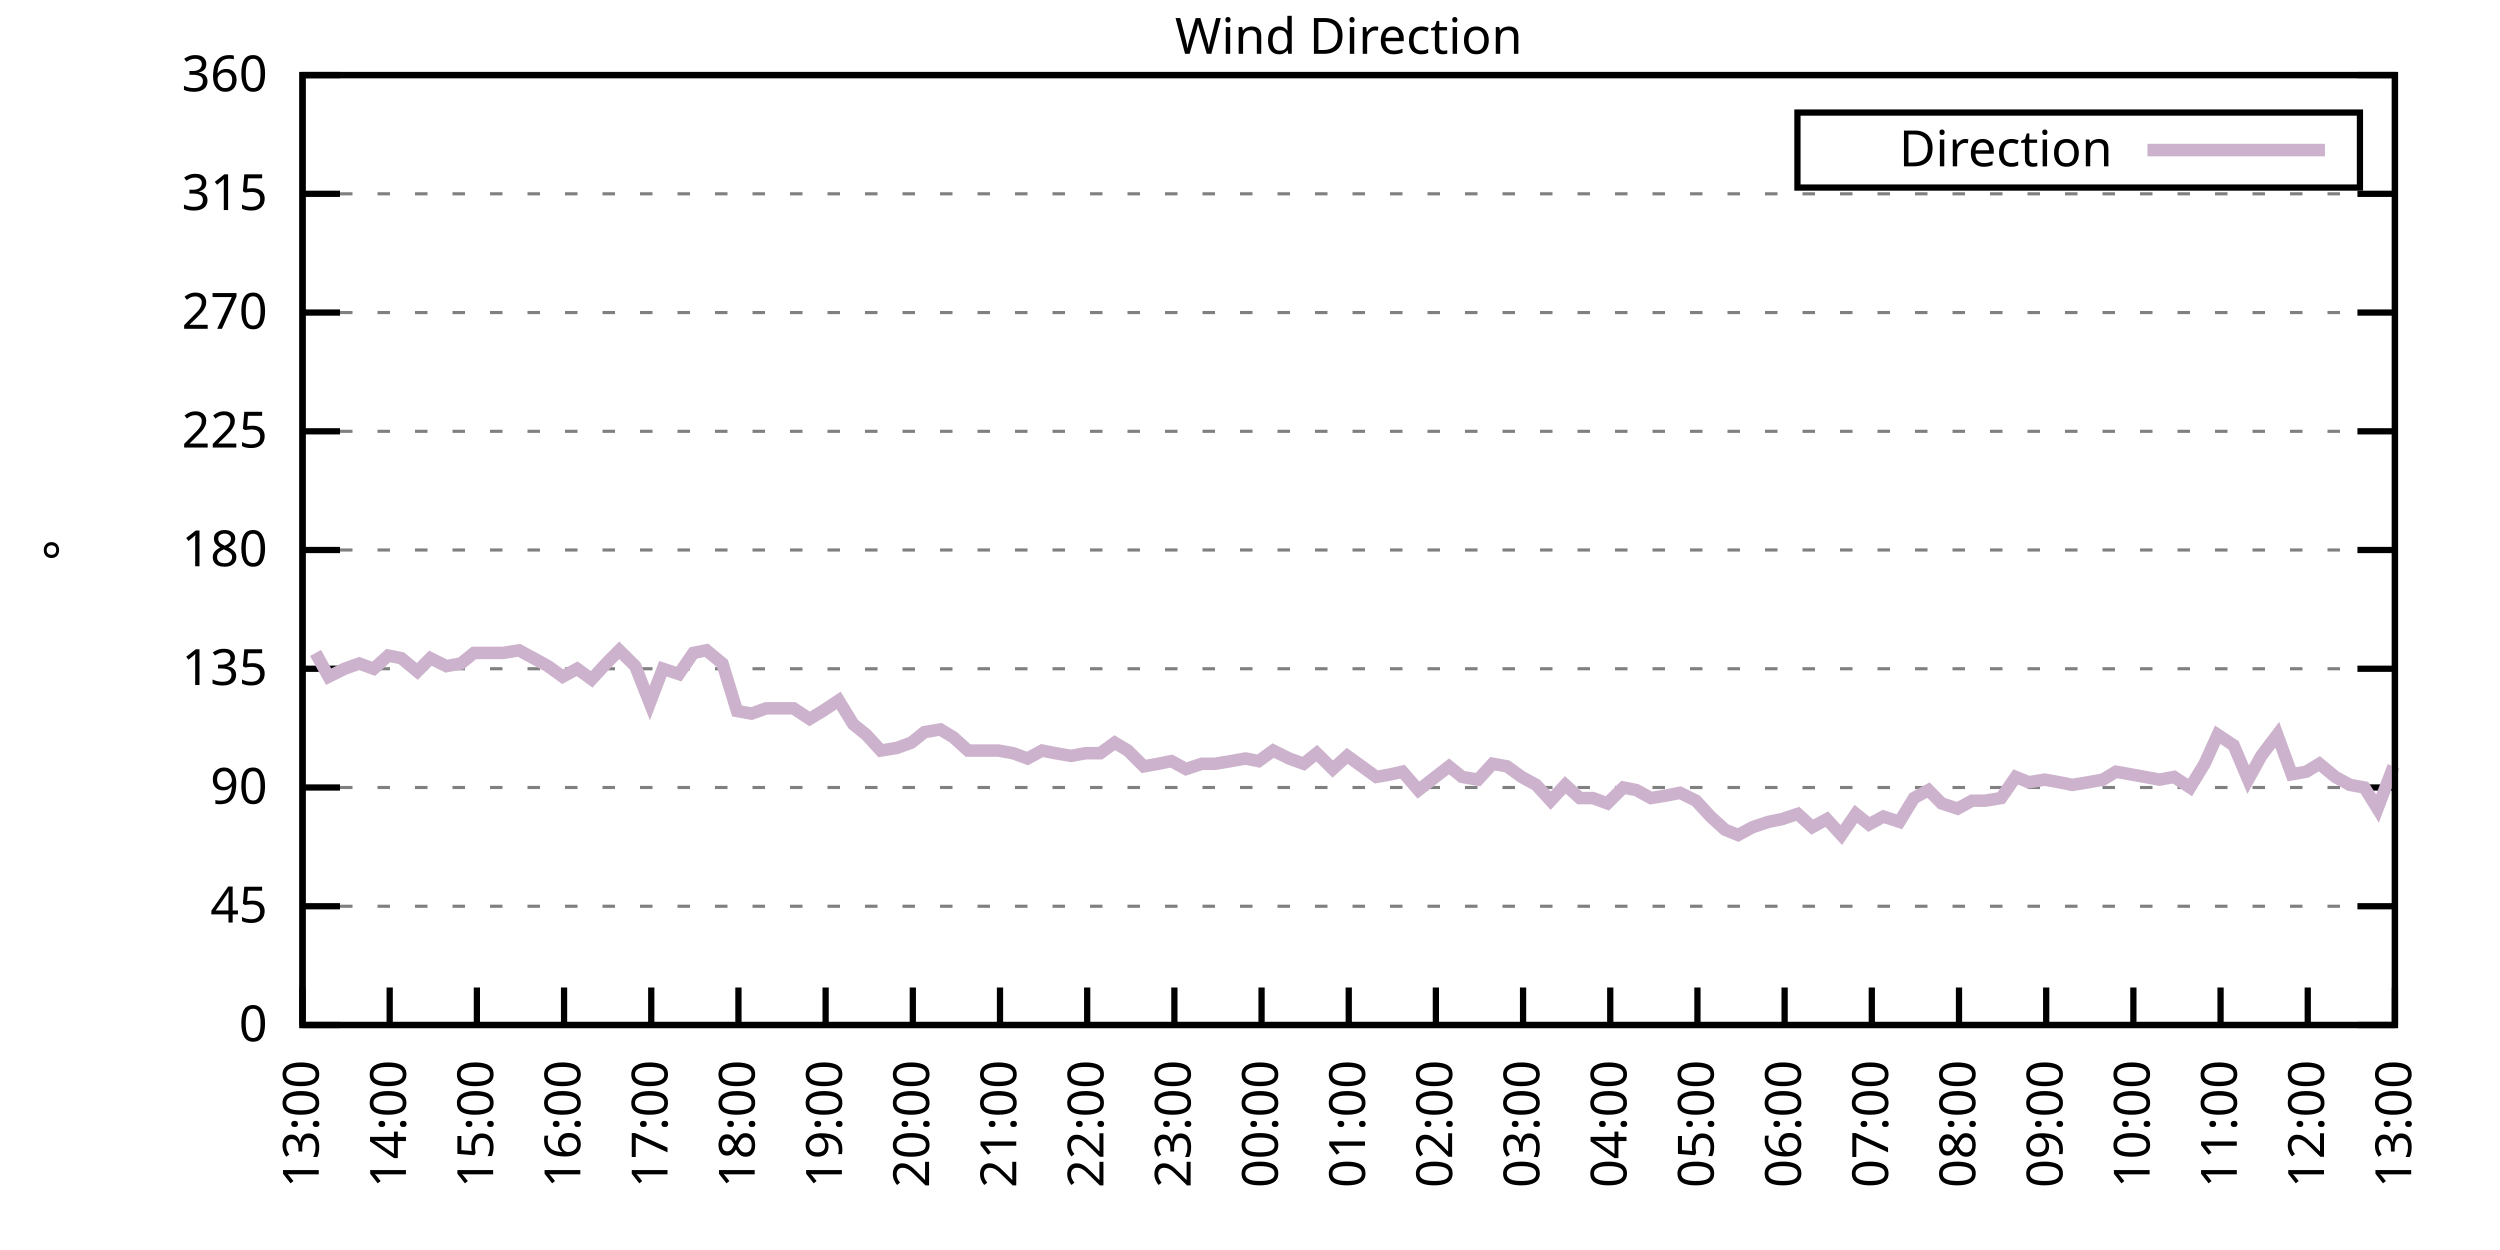
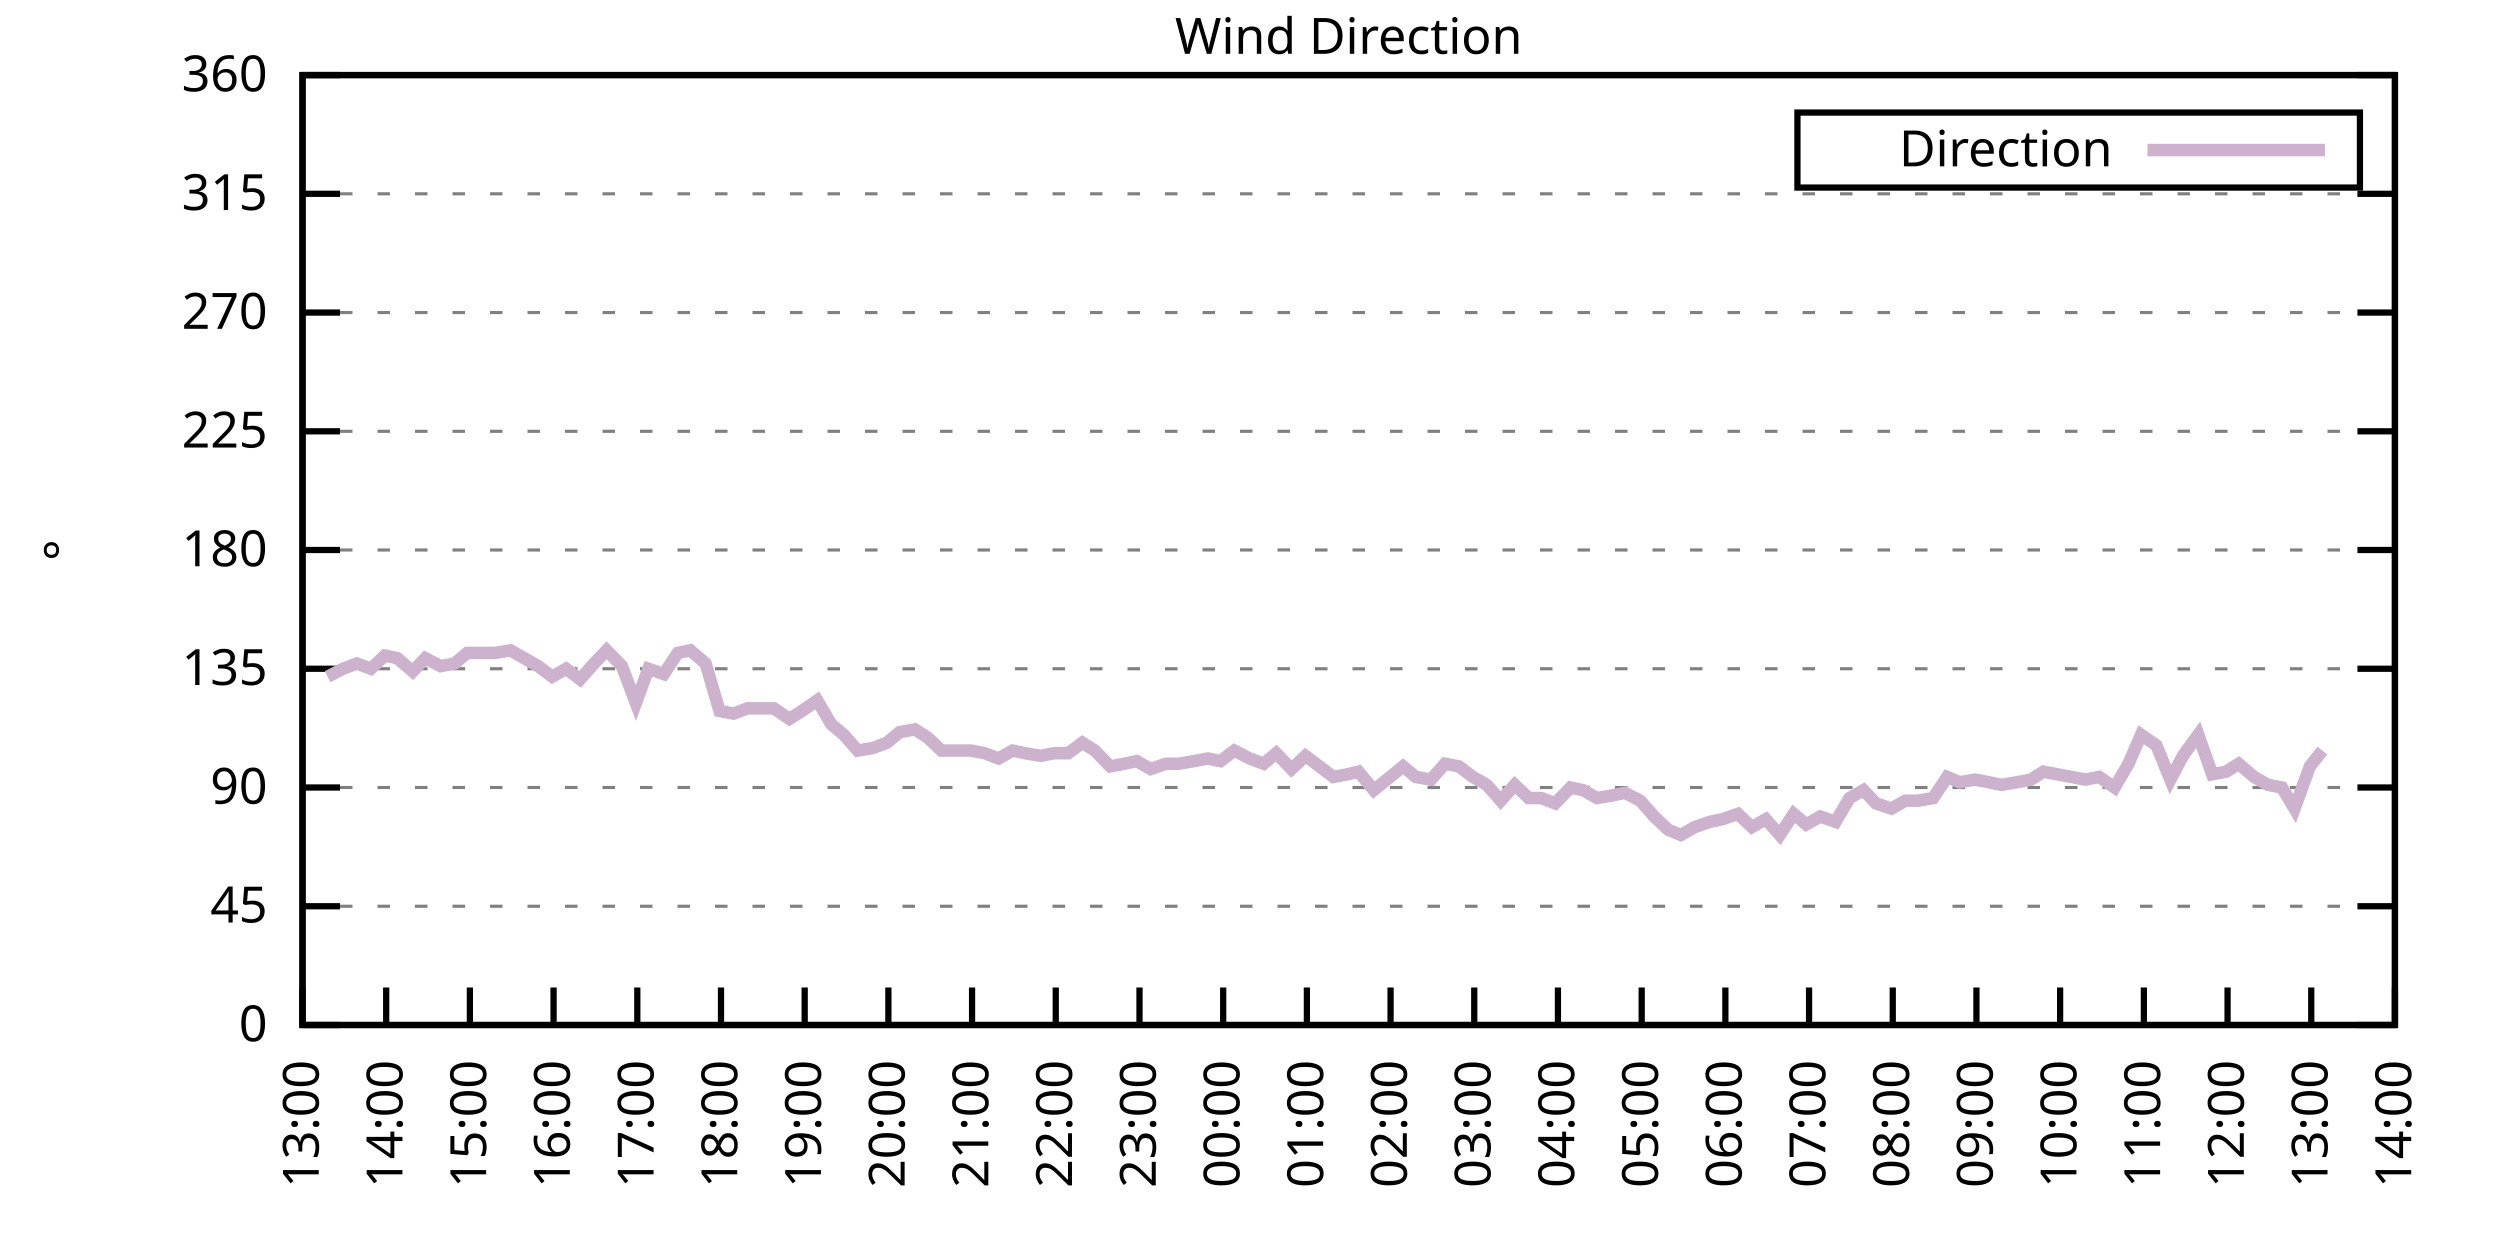
<svg xmlns="http://www.w3.org/2000/svg" xmlns:xlink="http://www.w3.org/1999/xlink" width="400" height="200" viewBox="0 0 400 200">
  <g id="gnuplot_canvas">
    <rect x="0" y="0" width="400" height="200" fill="none" />
    <defs>
      <circle id="gpDot" r="0.5" stroke-width="0.5" stroke="currentColor" />
      <path id="gpPt0" stroke-width="0.333" stroke="currentColor" d="M-1,0 h2 M0,-1 v2" />
      <path id="gpPt1" stroke-width="0.333" stroke="currentColor" d="M-1,-1 L1,1 M1,-1 L-1,1" />
      <path id="gpPt2" stroke-width="0.333" stroke="currentColor" d="M-1,0 L1,0 M0,-1 L0,1 M-1,-1 L1,1 M-1,1 L1,-1" />
      <rect id="gpPt3" stroke-width="0.333" stroke="currentColor" x="-1" y="-1" width="2" height="2" />
      <rect id="gpPt4" stroke-width="0.333" stroke="currentColor" fill="currentColor" x="-1" y="-1" width="2" height="2" />
      <circle id="gpPt5" stroke-width="0.333" stroke="currentColor" cx="0" cy="0" r="1" />
      <use xlink:href="#gpPt5" id="gpPt6" fill="currentColor" stroke="none" />
      <path id="gpPt7" stroke-width="0.333" stroke="currentColor" d="M0,-1.33 L-1.33,0.67 L1.33,0.67 z" />
      <use xlink:href="#gpPt7" id="gpPt8" fill="currentColor" stroke="none" />
      <use xlink:href="#gpPt7" id="gpPt9" stroke="currentColor" transform="rotate(180)" />
      <use xlink:href="#gpPt9" id="gpPt10" fill="currentColor" stroke="none" />
      <use xlink:href="#gpPt3" id="gpPt11" stroke="currentColor" transform="rotate(45)" />
      <use xlink:href="#gpPt11" id="gpPt12" fill="currentColor" stroke="none" />
      <path id="gpPt13" stroke-width="0.333" stroke="currentColor" d="M0,1.330 L1.265,0.411 L0.782,-1.067 L-0.782,-1.076 L-1.265,0.411 z" />
      <use xlink:href="#gpPt13" id="gpPt14" fill="currentColor" stroke="none" />
      <filter id="textbox" filterUnits="objectBoundingBox" x="0" y="0" height="1" width="1">
        <feFlood flood-color="white" flood-opacity="1" result="bgnd" />
        <feComposite in="SourceGraphic" in2="bgnd" operator="atop" />
      </filter>
      <filter id="greybox" filterUnits="objectBoundingBox" x="0" y="0" height="1" width="1">
        <feFlood flood-color="lightgrey" flood-opacity="1" result="grey" />
        <feComposite in="SourceGraphic" in2="grey" operator="atop" />
      </filter>
    </defs>
    <g fill="none" color="white" stroke="currentColor" stroke-width="1.00" stroke-linecap="butt" stroke-linejoin="miter">
</g>
    <g fill="none" color="black" stroke="currentColor" stroke-width="1.00" stroke-linecap="butt" stroke-linejoin="miter">
      <g stroke="none" shape-rendering="crispEdges">
        <polygon fill="rgb(255, 255, 255)" points="48.40,164.00 383.18,164.00 383.18,12.02 48.40,12.02 " />
      </g>
    </g>
    <g fill="none" color="black" stroke="currentColor" stroke-width="1.00" stroke-linecap="butt" stroke-linejoin="miter">
</g>
    <g fill="none" color="black" stroke="black" stroke-width="0.50" stroke-linecap="butt" stroke-linejoin="miter">
</g>
    <g fill="none" color="gray" stroke="currentColor" stroke-width="0.50" stroke-linecap="butt" stroke-linejoin="miter">
      <path stroke="gray" stroke-dasharray="2,4" class="gridline" d="M48.40,164.00 L383.19,164.00  " />
    </g>
    <g fill="none" color="gray" stroke="gray" stroke-width="1.00" stroke-linecap="butt" stroke-linejoin="miter">
</g>
    <g fill="none" color="black" stroke="currentColor" stroke-width="1.00" stroke-linecap="butt" stroke-linejoin="miter">
      <path stroke="black" d="M48.40,164.00 L54.40,164.00 M383.19,164.00 L377.19,164.00  " />
      <g transform="translate(42.80,166.60)" stroke="none" fill="black" font-family="Sans" font-size="8.00" text-anchor="end">
        <text>
          <tspan font-family="Sans"> 0</tspan>
        </text>
      </g>
    </g>
    <g fill="none" color="black" stroke="currentColor" stroke-width="1.00" stroke-linecap="butt" stroke-linejoin="miter">
</g>
    <g fill="none" color="black" stroke="black" stroke-width="0.50" stroke-linecap="butt" stroke-linejoin="miter">
</g>
    <g fill="none" color="gray" stroke="currentColor" stroke-width="0.50" stroke-linecap="butt" stroke-linejoin="miter">
      <path stroke="gray" stroke-dasharray="2,4" class="gridline" d="M48.40,145.00 L383.19,145.00  " />
    </g>
    <g fill="none" color="gray" stroke="gray" stroke-width="1.00" stroke-linecap="butt" stroke-linejoin="miter">
</g>
    <g fill="none" color="black" stroke="currentColor" stroke-width="1.00" stroke-linecap="butt" stroke-linejoin="miter">
      <path stroke="black" d="M48.40,145.00 L54.40,145.00 M383.19,145.00 L377.19,145.00  " />
      <g transform="translate(42.80,147.60)" stroke="none" fill="black" font-family="Sans" font-size="8.00" text-anchor="end">
        <text>
          <tspan font-family="Sans"> 45</tspan>
        </text>
      </g>
    </g>
    <g fill="none" color="black" stroke="currentColor" stroke-width="1.00" stroke-linecap="butt" stroke-linejoin="miter">
</g>
    <g fill="none" color="black" stroke="black" stroke-width="0.50" stroke-linecap="butt" stroke-linejoin="miter">
</g>
    <g fill="none" color="gray" stroke="currentColor" stroke-width="0.50" stroke-linecap="butt" stroke-linejoin="miter">
      <path stroke="gray" stroke-dasharray="2,4" class="gridline" d="M48.40,126.00 L383.19,126.00  " />
    </g>
    <g fill="none" color="gray" stroke="gray" stroke-width="1.00" stroke-linecap="butt" stroke-linejoin="miter">
</g>
    <g fill="none" color="black" stroke="currentColor" stroke-width="1.00" stroke-linecap="butt" stroke-linejoin="miter">
      <path stroke="black" d="M48.40,126.00 L54.40,126.00 M383.19,126.00 L377.19,126.00  " />
      <g transform="translate(42.80,128.60)" stroke="none" fill="black" font-family="Sans" font-size="8.00" text-anchor="end">
        <text>
          <tspan font-family="Sans"> 90</tspan>
        </text>
      </g>
    </g>
    <g fill="none" color="black" stroke="currentColor" stroke-width="1.00" stroke-linecap="butt" stroke-linejoin="miter">
</g>
    <g fill="none" color="black" stroke="black" stroke-width="0.50" stroke-linecap="butt" stroke-linejoin="miter">
</g>
    <g fill="none" color="gray" stroke="currentColor" stroke-width="0.50" stroke-linecap="butt" stroke-linejoin="miter">
      <path stroke="gray" stroke-dasharray="2,4" class="gridline" d="M48.40,107.00 L383.19,107.00  " />
    </g>
    <g fill="none" color="gray" stroke="gray" stroke-width="1.00" stroke-linecap="butt" stroke-linejoin="miter">
</g>
    <g fill="none" color="black" stroke="currentColor" stroke-width="1.00" stroke-linecap="butt" stroke-linejoin="miter">
      <path stroke="black" d="M48.40,107.00 L54.40,107.00 M383.19,107.00 L377.19,107.00  " />
      <g transform="translate(42.80,109.60)" stroke="none" fill="black" font-family="Sans" font-size="8.00" text-anchor="end">
        <text>
          <tspan font-family="Sans"> 135</tspan>
        </text>
      </g>
    </g>
    <g fill="none" color="black" stroke="currentColor" stroke-width="1.00" stroke-linecap="butt" stroke-linejoin="miter">
</g>
    <g fill="none" color="black" stroke="black" stroke-width="0.50" stroke-linecap="butt" stroke-linejoin="miter">
</g>
    <g fill="none" color="gray" stroke="currentColor" stroke-width="0.50" stroke-linecap="butt" stroke-linejoin="miter">
      <path stroke="gray" stroke-dasharray="2,4" class="gridline" d="M48.40,88.00 L383.19,88.00  " />
    </g>
    <g fill="none" color="gray" stroke="gray" stroke-width="1.00" stroke-linecap="butt" stroke-linejoin="miter">
</g>
    <g fill="none" color="black" stroke="currentColor" stroke-width="1.00" stroke-linecap="butt" stroke-linejoin="miter">
      <path stroke="black" d="M48.40,88.00 L54.40,88.00 M383.19,88.00 L377.19,88.00  " />
      <g transform="translate(42.80,90.60)" stroke="none" fill="black" font-family="Sans" font-size="8.00" text-anchor="end">
        <text>
          <tspan font-family="Sans"> 180</tspan>
        </text>
      </g>
    </g>
    <g fill="none" color="black" stroke="currentColor" stroke-width="1.00" stroke-linecap="butt" stroke-linejoin="miter">
</g>
    <g fill="none" color="black" stroke="black" stroke-width="0.50" stroke-linecap="butt" stroke-linejoin="miter">
</g>
    <g fill="none" color="gray" stroke="currentColor" stroke-width="0.50" stroke-linecap="butt" stroke-linejoin="miter">
      <path stroke="gray" stroke-dasharray="2,4" class="gridline" d="M48.40,69.01 L383.19,69.01  " />
    </g>
    <g fill="none" color="gray" stroke="gray" stroke-width="1.00" stroke-linecap="butt" stroke-linejoin="miter">
</g>
    <g fill="none" color="black" stroke="currentColor" stroke-width="1.00" stroke-linecap="butt" stroke-linejoin="miter">
      <path stroke="black" d="M48.40,69.01 L54.40,69.01 M383.19,69.01 L377.19,69.01  " />
      <g transform="translate(42.80,71.61)" stroke="none" fill="black" font-family="Sans" font-size="8.00" text-anchor="end">
        <text>
          <tspan font-family="Sans"> 225</tspan>
        </text>
      </g>
    </g>
    <g fill="none" color="black" stroke="currentColor" stroke-width="1.00" stroke-linecap="butt" stroke-linejoin="miter">
</g>
    <g fill="none" color="black" stroke="black" stroke-width="0.50" stroke-linecap="butt" stroke-linejoin="miter">
</g>
    <g fill="none" color="gray" stroke="currentColor" stroke-width="0.50" stroke-linecap="butt" stroke-linejoin="miter">
      <path stroke="gray" stroke-dasharray="2,4" class="gridline" d="M48.40,50.01 L383.19,50.01  " />
    </g>
    <g fill="none" color="gray" stroke="gray" stroke-width="1.00" stroke-linecap="butt" stroke-linejoin="miter">
</g>
    <g fill="none" color="black" stroke="currentColor" stroke-width="1.00" stroke-linecap="butt" stroke-linejoin="miter">
      <path stroke="black" d="M48.40,50.01 L54.40,50.01 M383.19,50.01 L377.19,50.01  " />
      <g transform="translate(42.80,52.61)" stroke="none" fill="black" font-family="Sans" font-size="8.00" text-anchor="end">
        <text>
          <tspan font-family="Sans"> 270</tspan>
        </text>
      </g>
    </g>
    <g fill="none" color="black" stroke="currentColor" stroke-width="1.00" stroke-linecap="butt" stroke-linejoin="miter">
</g>
    <g fill="none" color="black" stroke="black" stroke-width="0.50" stroke-linecap="butt" stroke-linejoin="miter">
</g>
    <g fill="none" color="gray" stroke="currentColor" stroke-width="0.50" stroke-linecap="butt" stroke-linejoin="miter">
      <path stroke="gray" stroke-dasharray="2,4" class="gridline" d="M48.40,31.01 L383.19,31.01  " />
    </g>
    <g fill="none" color="gray" stroke="gray" stroke-width="1.00" stroke-linecap="butt" stroke-linejoin="miter">
</g>
    <g fill="none" color="black" stroke="currentColor" stroke-width="1.00" stroke-linecap="butt" stroke-linejoin="miter">
      <path stroke="black" d="M48.40,31.01 L54.40,31.01 M383.19,31.01 L377.19,31.01  " />
      <g transform="translate(42.80,33.61)" stroke="none" fill="black" font-family="Sans" font-size="8.00" text-anchor="end">
        <text>
          <tspan font-family="Sans"> 315</tspan>
        </text>
      </g>
    </g>
    <g fill="none" color="black" stroke="currentColor" stroke-width="1.00" stroke-linecap="butt" stroke-linejoin="miter">
</g>
    <g fill="none" color="black" stroke="black" stroke-width="0.50" stroke-linecap="butt" stroke-linejoin="miter">
</g>
    <g fill="none" color="gray" stroke="currentColor" stroke-width="0.50" stroke-linecap="butt" stroke-linejoin="miter">
      <path stroke="gray" stroke-dasharray="2,4" class="gridline" d="M48.40,12.01 L383.19,12.01  " />
    </g>
    <g fill="none" color="gray" stroke="gray" stroke-width="1.00" stroke-linecap="butt" stroke-linejoin="miter">
</g>
    <g fill="none" color="black" stroke="currentColor" stroke-width="1.00" stroke-linecap="butt" stroke-linejoin="miter">
      <path stroke="black" d="M48.40,12.01 L54.40,12.01 M383.19,12.01 L377.19,12.01  " />
      <g transform="translate(42.80,14.61)" stroke="none" fill="black" font-family="Sans" font-size="8.00" text-anchor="end">
        <text>
          <tspan font-family="Sans"> 360</tspan>
        </text>
      </g>
    </g>
    <g fill="none" color="black" stroke="currentColor" stroke-width="1.00" stroke-linecap="butt" stroke-linejoin="miter">
      <path stroke="black" d="M48.40,164.00 L48.40,158.00  " />
      <g transform="translate(51.00,169.60) rotate(270.00)" stroke="none" fill="black" font-family="Sans" font-size="8.00" text-anchor="end">
        <text>
          <tspan font-family="Sans">13:00</tspan>
        </text>
      </g>
    </g>
    <g fill="none" color="black" stroke="currentColor" stroke-width="1.00" stroke-linecap="butt" stroke-linejoin="miter">
-       <path stroke="black" d="M62.35,164.00 L62.35,158.00  " />
-       <g transform="translate(64.95,169.60) rotate(270.00)" stroke="none" fill="black" font-family="Sans" font-size="8.00" text-anchor="end">
+       <path stroke="black" d="M61.79,164.00 L61.79,158.00  " />
+       <g transform="translate(64.39,169.60) rotate(270.00)" stroke="none" fill="black" font-family="Sans" font-size="8.00" text-anchor="end">
        <text>
          <tspan font-family="Sans">14:00</tspan>
        </text>
      </g>
    </g>
    <g fill="none" color="black" stroke="currentColor" stroke-width="1.00" stroke-linecap="butt" stroke-linejoin="miter">
-       <path stroke="black" d="M76.30,164.00 L76.30,158.00  " />
-       <g transform="translate(78.90,169.60) rotate(270.00)" stroke="none" fill="black" font-family="Sans" font-size="8.00" text-anchor="end">
+       <path stroke="black" d="M75.18,164.00 L75.18,158.00  " />
+       <g transform="translate(77.78,169.60) rotate(270.00)" stroke="none" fill="black" font-family="Sans" font-size="8.00" text-anchor="end">
        <text>
          <tspan font-family="Sans">15:00</tspan>
        </text>
      </g>
    </g>
    <g fill="none" color="black" stroke="currentColor" stroke-width="1.00" stroke-linecap="butt" stroke-linejoin="miter">
-       <path stroke="black" d="M90.25,164.00 L90.25,158.00  " />
-       <g transform="translate(92.85,169.60) rotate(270.00)" stroke="none" fill="black" font-family="Sans" font-size="8.00" text-anchor="end">
+       <path stroke="black" d="M88.57,164.00 L88.57,158.00  " />
+       <g transform="translate(91.17,169.60) rotate(270.00)" stroke="none" fill="black" font-family="Sans" font-size="8.00" text-anchor="end">
        <text>
          <tspan font-family="Sans">16:00</tspan>
        </text>
      </g>
    </g>
    <g fill="none" color="black" stroke="currentColor" stroke-width="1.00" stroke-linecap="butt" stroke-linejoin="miter">
-       <path stroke="black" d="M104.20,164.00 L104.20,158.00  " />
-       <g transform="translate(106.80,169.60) rotate(270.00)" stroke="none" fill="black" font-family="Sans" font-size="8.00" text-anchor="end">
+       <path stroke="black" d="M101.97,164.00 L101.97,158.00  " />
+       <g transform="translate(104.57,169.60) rotate(270.00)" stroke="none" fill="black" font-family="Sans" font-size="8.00" text-anchor="end">
        <text>
          <tspan font-family="Sans">17:00</tspan>
        </text>
      </g>
    </g>
    <g fill="none" color="black" stroke="currentColor" stroke-width="1.00" stroke-linecap="butt" stroke-linejoin="miter">
-       <path stroke="black" d="M118.15,164.00 L118.15,158.00  " />
-       <g transform="translate(120.75,169.60) rotate(270.00)" stroke="none" fill="black" font-family="Sans" font-size="8.00" text-anchor="end">
+       <path stroke="black" d="M115.36,164.00 L115.36,158.00  " />
+       <g transform="translate(117.96,169.60) rotate(270.00)" stroke="none" fill="black" font-family="Sans" font-size="8.00" text-anchor="end">
        <text>
          <tspan font-family="Sans">18:00</tspan>
        </text>
      </g>
    </g>
    <g fill="none" color="black" stroke="currentColor" stroke-width="1.00" stroke-linecap="butt" stroke-linejoin="miter">
-       <path stroke="black" d="M132.10,164.00 L132.10,158.00  " />
-       <g transform="translate(134.70,169.60) rotate(270.00)" stroke="none" fill="black" font-family="Sans" font-size="8.00" text-anchor="end">
+       <path stroke="black" d="M128.75,164.00 L128.75,158.00  " />
+       <g transform="translate(131.35,169.60) rotate(270.00)" stroke="none" fill="black" font-family="Sans" font-size="8.00" text-anchor="end">
        <text>
          <tspan font-family="Sans">19:00</tspan>
        </text>
      </g>
    </g>
    <g fill="none" color="black" stroke="currentColor" stroke-width="1.00" stroke-linecap="butt" stroke-linejoin="miter">
-       <path stroke="black" d="M146.05,164.00 L146.05,158.00  " />
-       <g transform="translate(148.65,169.60) rotate(270.00)" stroke="none" fill="black" font-family="Sans" font-size="8.00" text-anchor="end">
+       <path stroke="black" d="M142.14,164.00 L142.14,158.00  " />
+       <g transform="translate(144.74,169.60) rotate(270.00)" stroke="none" fill="black" font-family="Sans" font-size="8.00" text-anchor="end">
        <text>
          <tspan font-family="Sans">20:00</tspan>
        </text>
      </g>
    </g>
    <g fill="none" color="black" stroke="currentColor" stroke-width="1.00" stroke-linecap="butt" stroke-linejoin="miter">
-       <path stroke="black" d="M160.00,164.00 L160.00,158.00  " />
-       <g transform="translate(162.60,169.60) rotate(270.00)" stroke="none" fill="black" font-family="Sans" font-size="8.00" text-anchor="end">
+       <path stroke="black" d="M155.53,164.00 L155.53,158.00  " />
+       <g transform="translate(158.13,169.60) rotate(270.00)" stroke="none" fill="black" font-family="Sans" font-size="8.00" text-anchor="end">
        <text>
          <tspan font-family="Sans">21:00</tspan>
        </text>
      </g>
    </g>
    <g fill="none" color="black" stroke="currentColor" stroke-width="1.00" stroke-linecap="butt" stroke-linejoin="miter">
-       <path stroke="black" d="M173.95,164.00 L173.95,158.00  " />
-       <g transform="translate(176.55,169.60) rotate(270.00)" stroke="none" fill="black" font-family="Sans" font-size="8.00" text-anchor="end">
+       <path stroke="black" d="M168.92,164.00 L168.92,158.00  " />
+       <g transform="translate(171.52,169.60) rotate(270.00)" stroke="none" fill="black" font-family="Sans" font-size="8.00" text-anchor="end">
        <text>
          <tspan font-family="Sans">22:00</tspan>
        </text>
      </g>
    </g>
    <g fill="none" color="black" stroke="currentColor" stroke-width="1.00" stroke-linecap="butt" stroke-linejoin="miter">
-       <path stroke="black" d="M187.90,164.00 L187.90,158.00  " />
-       <g transform="translate(190.50,169.60) rotate(270.00)" stroke="none" fill="black" font-family="Sans" font-size="8.00" text-anchor="end">
+       <path stroke="black" d="M182.32,164.00 L182.32,158.00  " />
+       <g transform="translate(184.92,169.60) rotate(270.00)" stroke="none" fill="black" font-family="Sans" font-size="8.00" text-anchor="end">
        <text>
          <tspan font-family="Sans">23:00</tspan>
        </text>
      </g>
    </g>
    <g fill="none" color="black" stroke="currentColor" stroke-width="1.00" stroke-linecap="butt" stroke-linejoin="miter">
-       <path stroke="black" d="M201.85,164.00 L201.85,158.00  " />
-       <g transform="translate(204.45,169.60) rotate(270.00)" stroke="none" fill="black" font-family="Sans" font-size="8.00" text-anchor="end">
+       <path stroke="black" d="M195.71,164.00 L195.71,158.00  " />
+       <g transform="translate(198.31,169.60) rotate(270.00)" stroke="none" fill="black" font-family="Sans" font-size="8.00" text-anchor="end">
        <text>
          <tspan font-family="Sans">00:00</tspan>
        </text>
      </g>
    </g>
    <g fill="none" color="black" stroke="currentColor" stroke-width="1.00" stroke-linecap="butt" stroke-linejoin="miter">
-       <path stroke="black" d="M215.80,164.00 L215.80,158.00  " />
-       <g transform="translate(218.40,169.60) rotate(270.00)" stroke="none" fill="black" font-family="Sans" font-size="8.00" text-anchor="end">
+       <path stroke="black" d="M209.10,164.00 L209.10,158.00  " />
+       <g transform="translate(211.70,169.60) rotate(270.00)" stroke="none" fill="black" font-family="Sans" font-size="8.00" text-anchor="end">
        <text>
          <tspan font-family="Sans">01:00</tspan>
        </text>
      </g>
    </g>
    <g fill="none" color="black" stroke="currentColor" stroke-width="1.00" stroke-linecap="butt" stroke-linejoin="miter">
-       <path stroke="black" d="M229.74,164.00 L229.74,158.00  " />
-       <g transform="translate(232.34,169.60) rotate(270.00)" stroke="none" fill="black" font-family="Sans" font-size="8.00" text-anchor="end">
+       <path stroke="black" d="M222.49,164.00 L222.49,158.00  " />
+       <g transform="translate(225.09,169.60) rotate(270.00)" stroke="none" fill="black" font-family="Sans" font-size="8.00" text-anchor="end">
        <text>
          <tspan font-family="Sans">02:00</tspan>
        </text>
      </g>
    </g>
    <g fill="none" color="black" stroke="currentColor" stroke-width="1.00" stroke-linecap="butt" stroke-linejoin="miter">
-       <path stroke="black" d="M243.69,164.00 L243.69,158.00  " />
-       <g transform="translate(246.29,169.60) rotate(270.00)" stroke="none" fill="black" font-family="Sans" font-size="8.00" text-anchor="end">
+       <path stroke="black" d="M235.88,164.00 L235.88,158.00  " />
+       <g transform="translate(238.48,169.60) rotate(270.00)" stroke="none" fill="black" font-family="Sans" font-size="8.00" text-anchor="end">
        <text>
          <tspan font-family="Sans">03:00</tspan>
        </text>
      </g>
    </g>
    <g fill="none" color="black" stroke="currentColor" stroke-width="1.00" stroke-linecap="butt" stroke-linejoin="miter">
-       <path stroke="black" d="M257.64,164.00 L257.64,158.00  " />
-       <g transform="translate(260.24,169.60) rotate(270.00)" stroke="none" fill="black" font-family="Sans" font-size="8.00" text-anchor="end">
+       <path stroke="black" d="M249.27,164.00 L249.27,158.00  " />
+       <g transform="translate(251.87,169.60) rotate(270.00)" stroke="none" fill="black" font-family="Sans" font-size="8.00" text-anchor="end">
        <text>
          <tspan font-family="Sans">04:00</tspan>
        </text>
      </g>
    </g>
    <g fill="none" color="black" stroke="currentColor" stroke-width="1.00" stroke-linecap="butt" stroke-linejoin="miter">
-       <path stroke="black" d="M271.59,164.00 L271.59,158.00  " />
-       <g transform="translate(274.19,169.60) rotate(270.00)" stroke="none" fill="black" font-family="Sans" font-size="8.00" text-anchor="end">
+       <path stroke="black" d="M262.67,164.00 L262.67,158.00  " />
+       <g transform="translate(265.27,169.60) rotate(270.00)" stroke="none" fill="black" font-family="Sans" font-size="8.00" text-anchor="end">
        <text>
          <tspan font-family="Sans">05:00</tspan>
        </text>
      </g>
    </g>
    <g fill="none" color="black" stroke="currentColor" stroke-width="1.00" stroke-linecap="butt" stroke-linejoin="miter">
-       <path stroke="black" d="M285.54,164.00 L285.54,158.00  " />
-       <g transform="translate(288.14,169.60) rotate(270.00)" stroke="none" fill="black" font-family="Sans" font-size="8.00" text-anchor="end">
+       <path stroke="black" d="M276.06,164.00 L276.06,158.00  " />
+       <g transform="translate(278.66,169.60) rotate(270.00)" stroke="none" fill="black" font-family="Sans" font-size="8.00" text-anchor="end">
        <text>
          <tspan font-family="Sans">06:00</tspan>
        </text>
      </g>
    </g>
    <g fill="none" color="black" stroke="currentColor" stroke-width="1.00" stroke-linecap="butt" stroke-linejoin="miter">
-       <path stroke="black" d="M299.49,164.00 L299.49,158.00  " />
-       <g transform="translate(302.09,169.60) rotate(270.00)" stroke="none" fill="black" font-family="Sans" font-size="8.00" text-anchor="end">
+       <path stroke="black" d="M289.45,164.00 L289.45,158.00  " />
+       <g transform="translate(292.05,169.60) rotate(270.00)" stroke="none" fill="black" font-family="Sans" font-size="8.00" text-anchor="end">
        <text>
          <tspan font-family="Sans">07:00</tspan>
        </text>
      </g>
    </g>
    <g fill="none" color="black" stroke="currentColor" stroke-width="1.00" stroke-linecap="butt" stroke-linejoin="miter">
-       <path stroke="black" d="M313.44,164.00 L313.44,158.00  " />
-       <g transform="translate(316.04,169.60) rotate(270.00)" stroke="none" fill="black" font-family="Sans" font-size="8.00" text-anchor="end">
+       <path stroke="black" d="M302.84,164.00 L302.84,158.00  " />
+       <g transform="translate(305.44,169.60) rotate(270.00)" stroke="none" fill="black" font-family="Sans" font-size="8.00" text-anchor="end">
        <text>
          <tspan font-family="Sans">08:00</tspan>
        </text>
      </g>
    </g>
    <g fill="none" color="black" stroke="currentColor" stroke-width="1.00" stroke-linecap="butt" stroke-linejoin="miter">
-       <path stroke="black" d="M327.39,164.00 L327.39,158.00  " />
-       <g transform="translate(329.99,169.60) rotate(270.00)" stroke="none" fill="black" font-family="Sans" font-size="8.00" text-anchor="end">
+       <path stroke="black" d="M316.23,164.00 L316.23,158.00  " />
+       <g transform="translate(318.83,169.60) rotate(270.00)" stroke="none" fill="black" font-family="Sans" font-size="8.00" text-anchor="end">
        <text>
          <tspan font-family="Sans">09:00</tspan>
        </text>
      </g>
    </g>
    <g fill="none" color="black" stroke="currentColor" stroke-width="1.00" stroke-linecap="butt" stroke-linejoin="miter">
-       <path stroke="black" d="M341.34,164.00 L341.34,158.00  " />
-       <g transform="translate(343.94,169.60) rotate(270.00)" stroke="none" fill="black" font-family="Sans" font-size="8.00" text-anchor="end">
+       <path stroke="black" d="M329.62,164.00 L329.62,158.00  " />
+       <g transform="translate(332.22,169.60) rotate(270.00)" stroke="none" fill="black" font-family="Sans" font-size="8.00" text-anchor="end">
        <text>
          <tspan font-family="Sans">10:00</tspan>
        </text>
      </g>
    </g>
    <g fill="none" color="black" stroke="currentColor" stroke-width="1.00" stroke-linecap="butt" stroke-linejoin="miter">
-       <path stroke="black" d="M355.29,164.00 L355.29,158.00  " />
-       <g transform="translate(357.89,169.60) rotate(270.00)" stroke="none" fill="black" font-family="Sans" font-size="8.00" text-anchor="end">
+       <path stroke="black" d="M343.02,164.00 L343.02,158.00  " />
+       <g transform="translate(345.62,169.60) rotate(270.00)" stroke="none" fill="black" font-family="Sans" font-size="8.00" text-anchor="end">
        <text>
          <tspan font-family="Sans">11:00</tspan>
        </text>
      </g>
    </g>
    <g fill="none" color="black" stroke="currentColor" stroke-width="1.00" stroke-linecap="butt" stroke-linejoin="miter">
-       <path stroke="black" d="M369.24,164.00 L369.24,158.00  " />
-       <g transform="translate(371.84,169.60) rotate(270.00)" stroke="none" fill="black" font-family="Sans" font-size="8.00" text-anchor="end">
+       <path stroke="black" d="M356.41,164.00 L356.41,158.00  " />
+       <g transform="translate(359.01,169.60) rotate(270.00)" stroke="none" fill="black" font-family="Sans" font-size="8.00" text-anchor="end">
        <text>
          <tspan font-family="Sans">12:00</tspan>
+         </text>
+       </g>
+     </g>
+     <g fill="none" color="black" stroke="currentColor" stroke-width="1.00" stroke-linecap="butt" stroke-linejoin="miter">
+       <path stroke="black" d="M369.80,164.00 L369.80,158.00  " />
+       <g transform="translate(372.40,169.60) rotate(270.00)" stroke="none" fill="black" font-family="Sans" font-size="8.00" text-anchor="end">
+         <text>
+           <tspan font-family="Sans">13:00</tspan>
        </text>
      </g>
    </g>
    <g fill="none" color="black" stroke="currentColor" stroke-width="1.00" stroke-linecap="butt" stroke-linejoin="miter">
      <path stroke="black" d="M383.19,164.00 L383.19,158.00  " />
      <g transform="translate(385.79,169.60) rotate(270.00)" stroke="none" fill="black" font-family="Sans" font-size="8.00" text-anchor="end">
        <text>
-           <tspan font-family="Sans">13:00</tspan>
+           <tspan font-family="Sans">14:00</tspan>
        </text>
      </g>
    </g>
    <g fill="none" color="black" stroke="currentColor" stroke-width="1.00" stroke-linecap="butt" stroke-linejoin="miter">
</g>
    <g fill="none" color="black" stroke="currentColor" stroke-width="1.00" stroke-linecap="butt" stroke-linejoin="miter">
      <path stroke="black" d="M48.40,12.01 L48.40,164.00 L383.19,164.00 L383.19,12.01 L48.40,12.01 Z  " />
    </g>
    <g fill="none" color="black" stroke="currentColor" stroke-width="1.00" stroke-linecap="butt" stroke-linejoin="miter">
</g>
    <g fill="none" color="black" stroke="currentColor" stroke-width="1.00" stroke-linecap="butt" stroke-linejoin="miter">
      <path stroke="black" d="M287.59,30.01 L287.59,18.01 L377.59,18.01 L377.59,30.01 L287.59,30.01 Z  " />
    </g>
    <g id="Wind_direction_plot_1">
      <g fill="none" color="white" stroke="black" stroke-width="2.00" stroke-linecap="butt" stroke-linejoin="miter">
</g>
      <g fill="none" color="black" stroke="currentColor" stroke-width="2.00" stroke-linecap="butt" stroke-linejoin="miter">
        <g transform="translate(337.99,26.61)" stroke="none" fill="black" font-family="Sans" font-size="8.00" text-anchor="end">
          <text>
            <tspan font-family="Sans">Direction</tspan>
          </text>
        </g>
      </g>
      <g fill="none" color="black" stroke="currentColor" stroke-width="2.00" stroke-linecap="butt" stroke-linejoin="miter">
-         <path stroke="rgb(204, 178, 204)" d="M343.59,24.01 L371.99,24.01 M50.49,104.47 L52.58,108.27 L55.14,107.00 L57.47,106.16 L59.79,107.00 L62.12,104.89   L64.21,105.31 L66.77,107.43 L68.86,105.31 L71.42,106.58 L73.74,106.16 L75.83,104.47 L78.39,104.47 L80.48,104.47   L83.04,104.05 L85.37,105.31 L87.69,106.58 L90.02,108.27 L92.34,107.00 L94.67,108.69 L96.99,106.16 L99.08,104.05   L101.64,106.58 L103.97,112.49 L106.06,107.00 L108.62,107.85 L110.94,104.47 L113.03,104.05 L115.59,106.16 L117.92,113.76   L120.24,114.18 L122.57,113.34 L124.89,113.34 L126.98,113.34 L129.54,115.03 L131.63,113.76 L134.19,112.07 L136.51,115.87   L138.61,117.56 L140.93,120.09 L143.49,119.67 L145.81,118.83 L147.91,117.14 L150.46,116.71 L152.56,117.98 L154.88,120.09   L157.44,120.09 L159.76,120.09 L162.09,120.51 L164.41,121.36 L166.74,120.09 L168.83,120.51 L171.39,120.94 L173.71,120.51   L176.04,120.51 L178.36,118.83 L180.46,120.09 L183.01,122.62 L185.34,122.20 L187.43,121.78 L189.76,123.05 L192.31,122.20   L194.41,122.20 L196.96,121.78 L199.29,121.36 L201.38,121.78 L203.71,120.09 L206.26,121.36 L208.59,122.20 L210.68,120.51   L213.24,123.05 L215.56,120.94 L217.89,122.62 L220.21,124.31 L222.54,123.89 L224.40,123.47 L226.95,126.42 L231.84,122.62   L233.93,124.31 L236.49,124.74 L238.81,122.20 L241.14,122.62 L243.46,124.31 L245.79,125.58 L248.11,128.11 L250.44,125.58   L252.76,127.69 L254.85,127.69 L257.18,128.54 L259.74,126.00 L261.83,126.42 L264.15,127.69 L266.71,127.27 L268.80,126.85   L271.36,128.11 L273.69,130.65 L276.01,132.76 L278.10,133.60 L280.43,132.34 L282.99,131.49 L285.08,131.07 L287.64,130.22   L289.96,132.34 L292.29,131.07 L294.61,133.60 L296.94,130.22 L299.03,131.91 L301.35,130.65 L303.91,131.49 L306.23,127.69   L308.56,126.42 L310.65,128.54 L313.21,129.38 L315.53,128.11 L317.63,128.11 L320.18,127.69 L322.51,124.31 L324.60,125.16   L327.16,124.74 L329.48,125.16 L331.58,125.58 L334.13,125.16 L336.46,124.74 L338.55,123.47 L340.88,123.89 L343.20,124.31   L345.53,124.74 L347.85,124.31 L350.41,126.00 L352.73,122.20 L354.83,117.56 L357.38,119.25 L359.71,124.74 L361.80,120.94   L364.36,117.56 L366.68,123.89 L369.01,123.47 L371.10,122.20 L373.66,124.31 L375.98,125.58 L378.31,126.00 L380.40,129.38   L382.96,122.62  " />
+         <path stroke="rgb(204, 178, 204)" d="M343.59,24.01 L371.99,24.01 M52.42,108.27 L54.87,107.00 L57.10,106.16 L59.34,107.00 L61.57,104.89 L63.58,105.31   L66.03,107.43 L68.04,105.31 L70.50,106.58 L72.73,106.16 L74.74,104.47 L77.19,104.47 L79.20,104.47 L81.66,104.05   L83.89,105.31 L86.12,106.58 L88.35,108.27 L90.58,107.00 L92.82,108.69 L95.05,106.16 L97.06,104.05 L99.51,106.58   L101.74,112.49 L103.75,107.00 L106.21,107.85 L108.44,104.47 L110.45,104.05 L112.90,106.16 L115.13,113.76 L117.37,114.18   L119.60,113.34 L121.83,113.34 L123.84,113.34 L126.29,115.03 L128.30,113.76 L130.76,112.07 L132.99,115.87 L135.00,117.56   L137.23,120.09 L139.69,119.67 L141.92,118.83 L143.93,117.14 L146.38,116.71 L148.39,117.98 L150.62,120.09 L153.08,120.09   L155.31,120.09 L157.54,120.51 L159.77,121.36 L162.01,120.09 L164.01,120.51 L166.47,120.94 L168.70,120.51 L170.93,120.51   L173.17,118.83 L175.17,120.09 L177.63,122.62 L179.86,122.20 L181.87,121.78 L184.10,123.05 L186.56,122.20 L188.57,122.20   L191.02,121.78 L193.25,121.36 L195.26,121.78 L197.49,120.09 L199.95,121.36 L202.18,122.20 L204.19,120.51 L206.64,123.05   L208.88,120.94 L211.11,122.62 L213.34,124.31 L215.57,123.89 L217.36,123.47 L219.81,126.42 L224.50,122.62 L226.51,124.31   L228.96,124.74 L231.20,122.20 L233.43,122.62 L235.66,124.31 L237.89,125.58 L240.12,128.11 L242.36,125.58 L244.59,127.69   L246.60,127.69 L248.83,128.54 L251.28,126.00 L253.29,126.42 L255.52,127.69 L257.98,127.27 L259.99,126.85 L262.44,128.11   L264.67,130.65 L266.91,132.76 L268.92,133.60 L271.15,132.34 L273.60,131.49 L275.61,131.07 L278.07,130.22 L280.30,132.34   L282.53,131.07 L284.76,133.60 L286.99,130.22 L289.00,131.91 L291.23,130.65 L293.69,131.49 L295.92,127.69 L298.15,126.42   L300.16,128.54 L302.62,129.38 L304.85,128.11 L306.86,128.11 L309.31,127.69 L311.54,124.31 L313.55,125.16 L316.01,124.74   L318.24,125.16 L320.25,125.58 L322.70,125.16 L324.94,124.74 L326.95,123.47 L329.18,123.89 L331.41,124.31 L333.64,124.74   L335.87,124.31 L338.33,126.00 L340.56,122.20 L342.57,117.56 L345.02,119.25 L347.26,124.74 L349.26,120.94 L351.72,117.56   L353.95,123.89 L356.18,123.47 L358.19,122.20 L360.65,124.31 L362.88,125.58 L365.11,126.00 L367.12,129.38 L369.58,122.62   L371.58,120.09  " />
      </g>
    </g>
    <g fill="none" color="black" stroke="currentColor" stroke-width="2.00" stroke-linecap="butt" stroke-linejoin="miter">
</g>
    <g fill="none" color="black" stroke="black" stroke-width="1.00" stroke-linecap="butt" stroke-linejoin="miter">
</g>
    <g fill="none" color="black" stroke="currentColor" stroke-width="1.00" stroke-linecap="butt" stroke-linejoin="miter">
      <path stroke="black" d="M48.40,12.01 L48.40,164.00 L383.19,164.00 L383.19,12.01 L48.40,12.01 Z  " />
      <g transform="translate(12.80,88.01) rotate(270.00)" stroke="none" fill="black" font-family="Sans" font-size="8.00" text-anchor="middle">
        <text>
          <tspan font-family="Sans">°</tspan>
        </text>
      </g>
    </g>
    <g fill="none" color="black" stroke="currentColor" stroke-width="1.00" stroke-linecap="butt" stroke-linejoin="miter">
</g>
    <g fill="none" color="black" stroke="currentColor" stroke-width="1.00" stroke-linecap="butt" stroke-linejoin="miter">
      <g transform="translate(215.79,8.61)" stroke="none" fill="black" font-family="Sans" font-size="8.00" text-anchor="middle">
        <text>
          <tspan font-family="Sans">Wind Direction</tspan>
        </text>
      </g>
    </g>
    <g fill="none" color="black" stroke="currentColor" stroke-width="1.00" stroke-linecap="butt" stroke-linejoin="miter">
</g>
  </g>
</svg>
